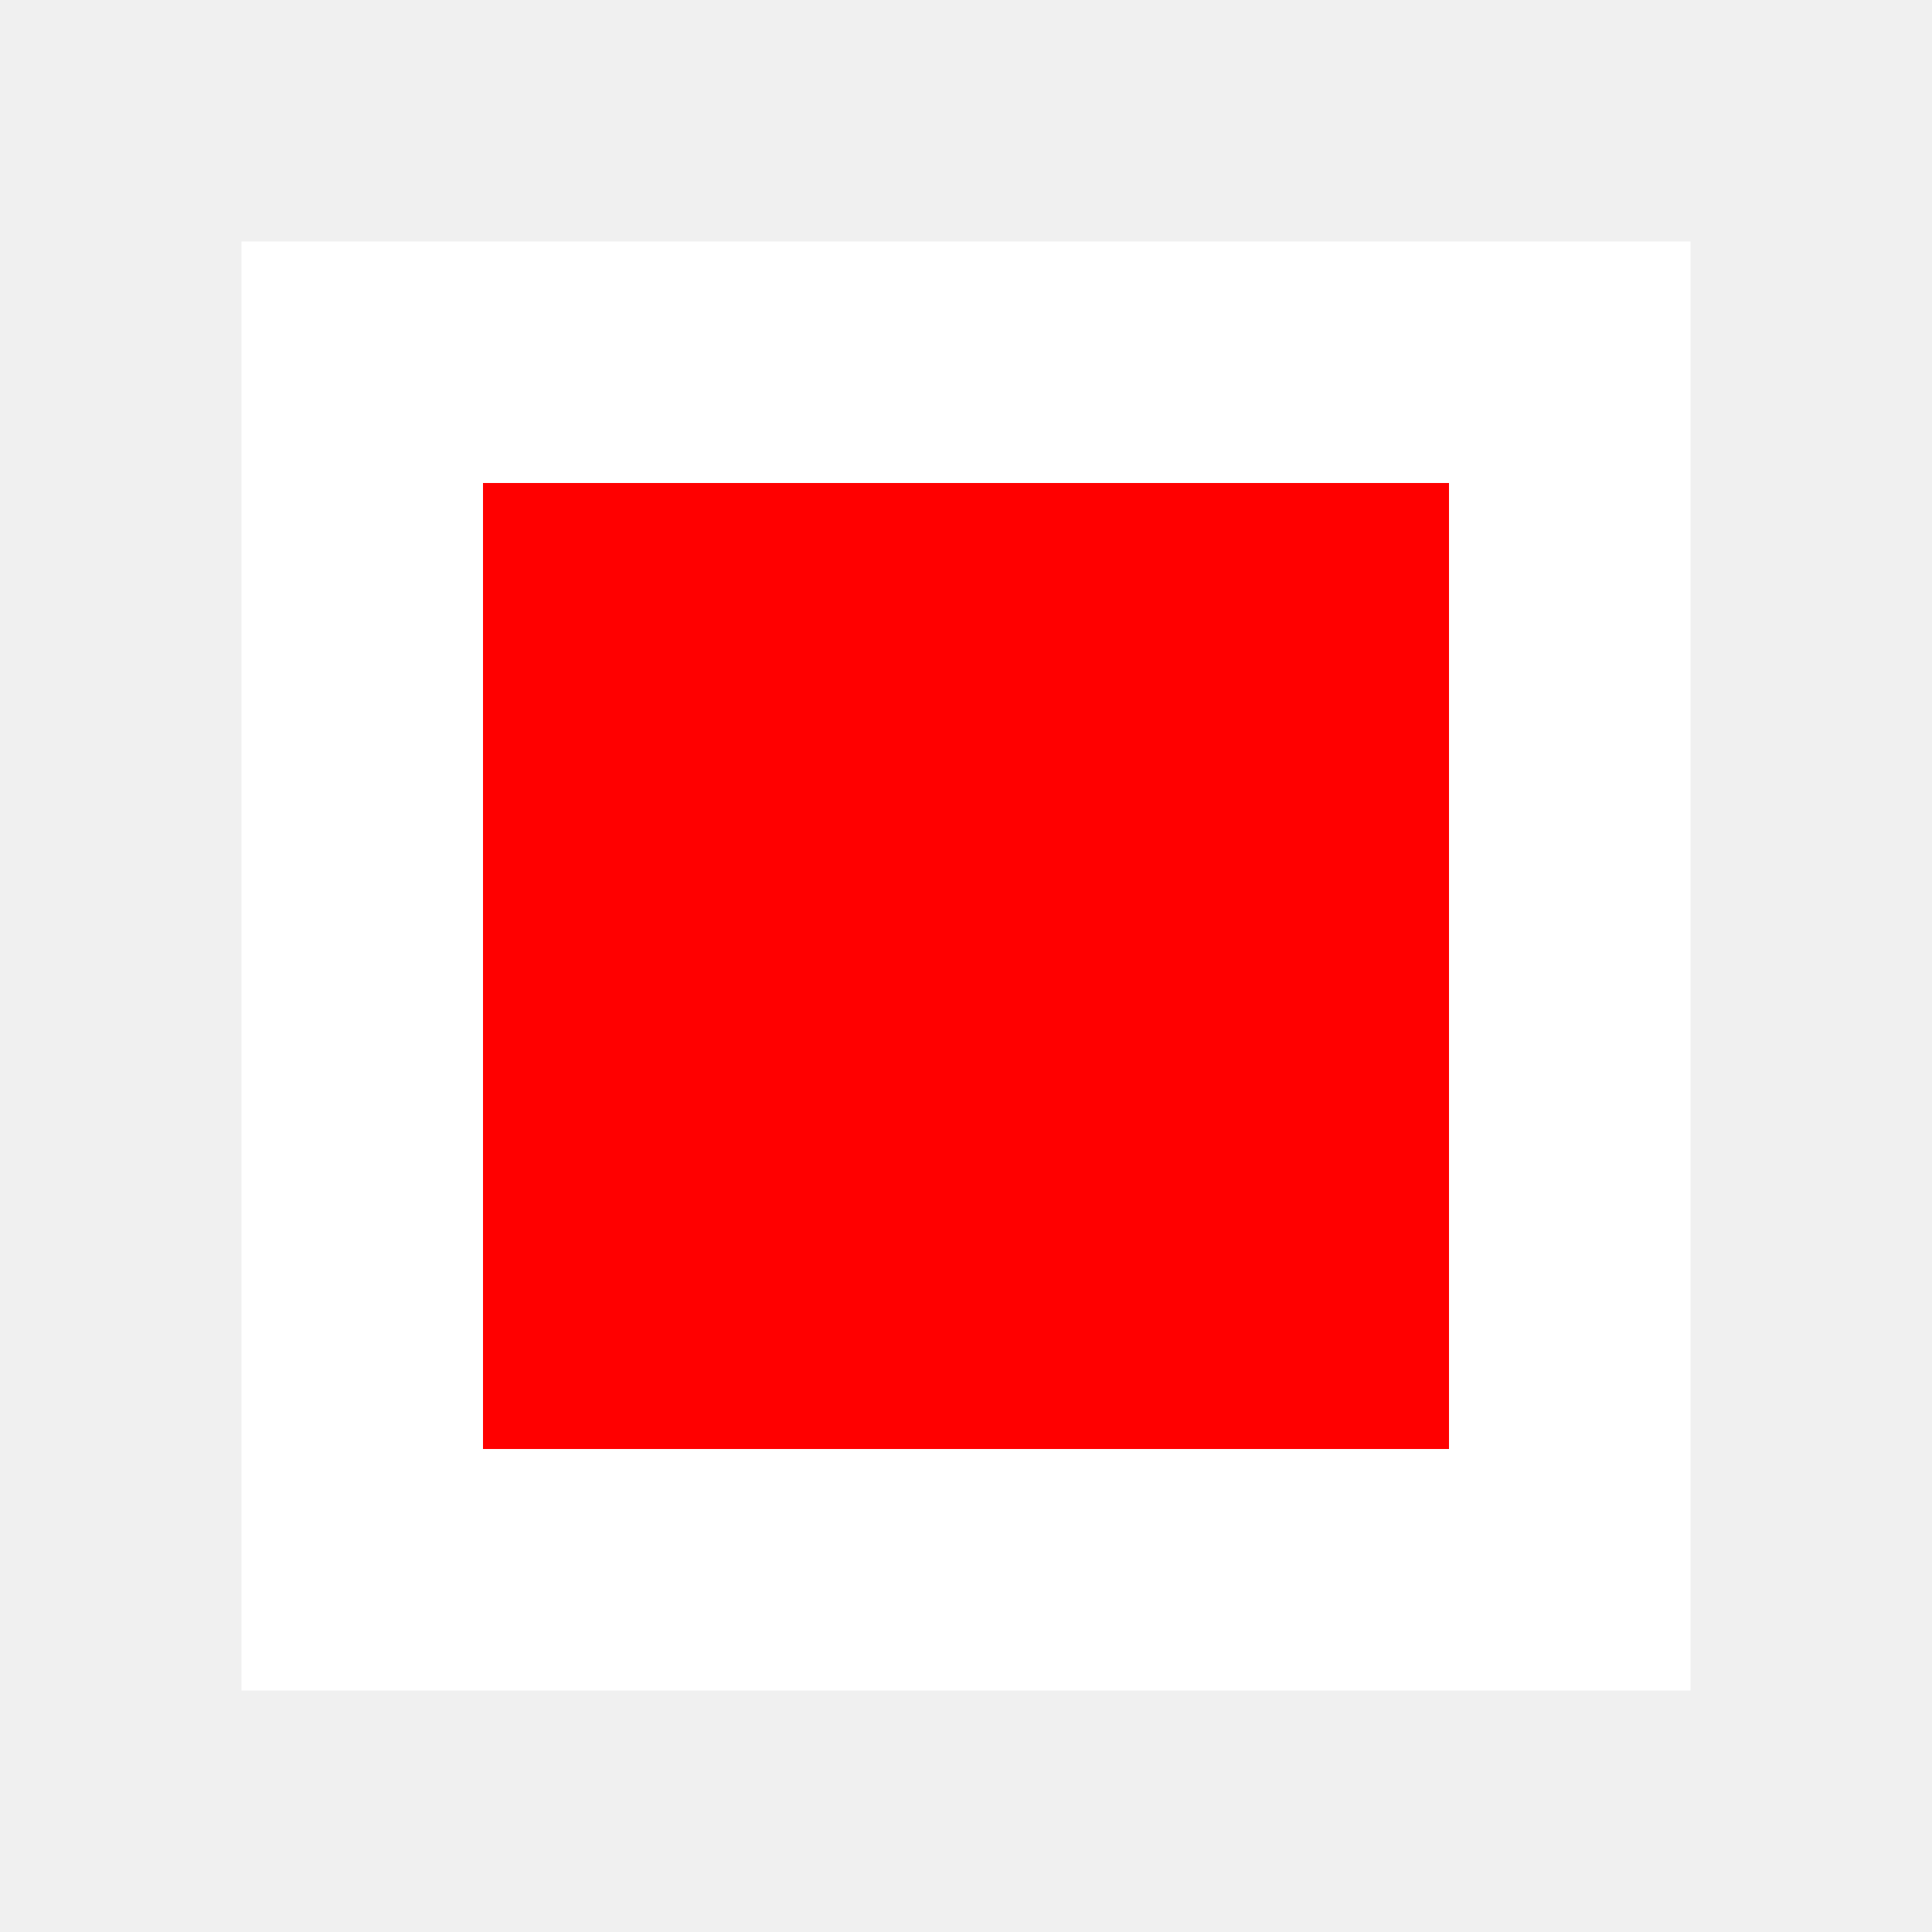
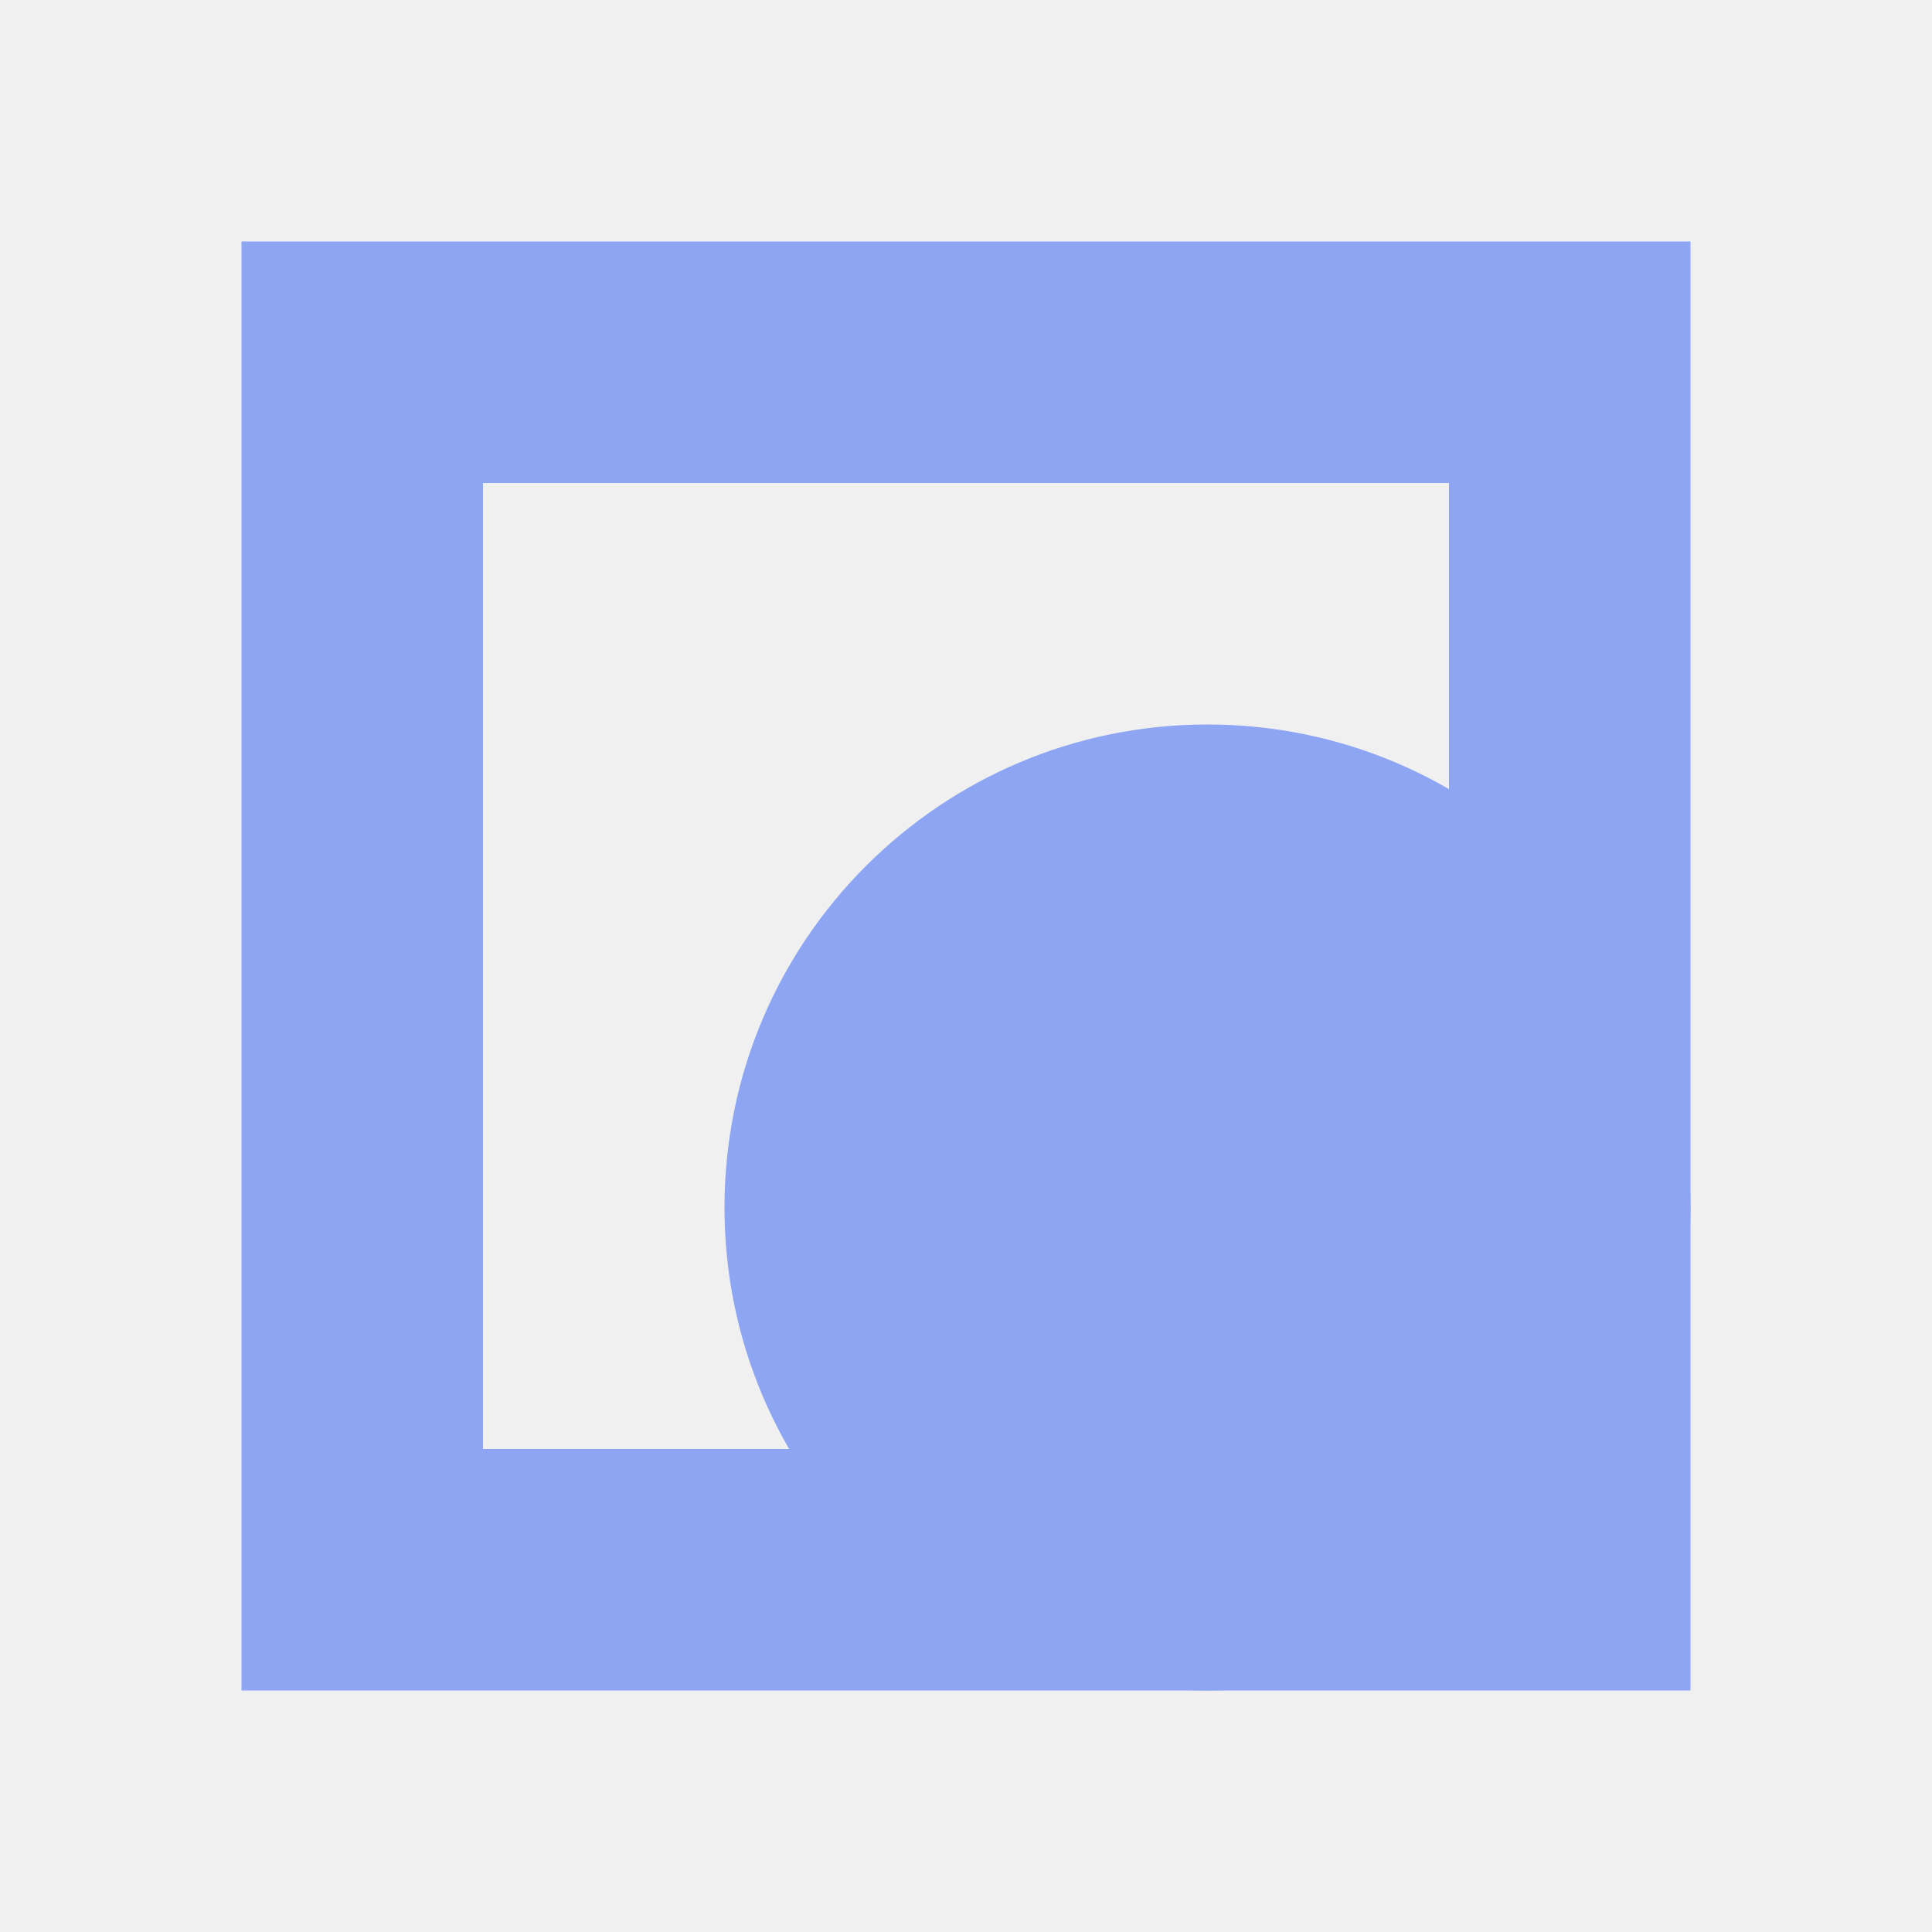
<svg xmlns="http://www.w3.org/2000/svg" width="16" height="16">
-   <rect x="3" y="3" width="10" height="10" fill="red" stroke="white" stroke-width="2" />
+   <rect x="3" y="3" width="10" height="10" fill="none" stroke="#8da5f3" stroke-width="2" />
+   <circle cx="10" cy="10" r="4" fill="#8da5f3" />
</svg>
